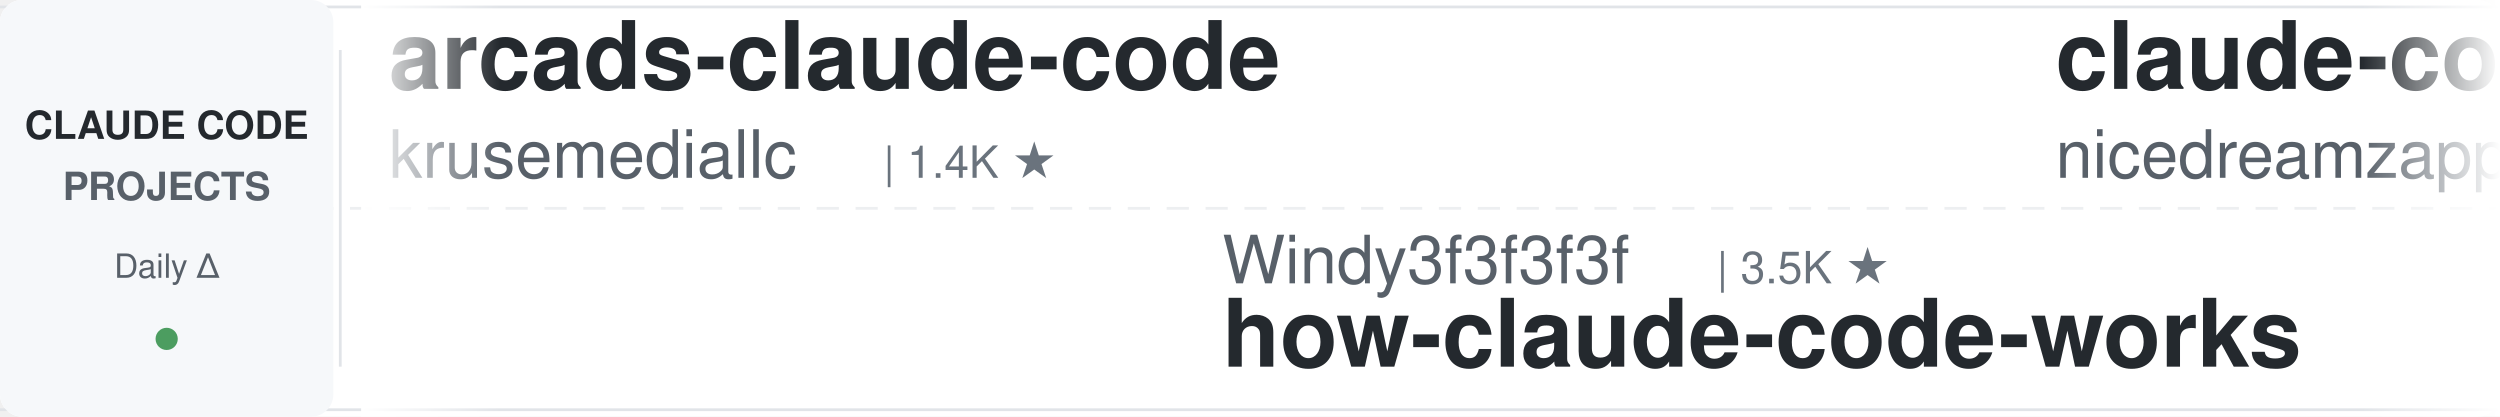
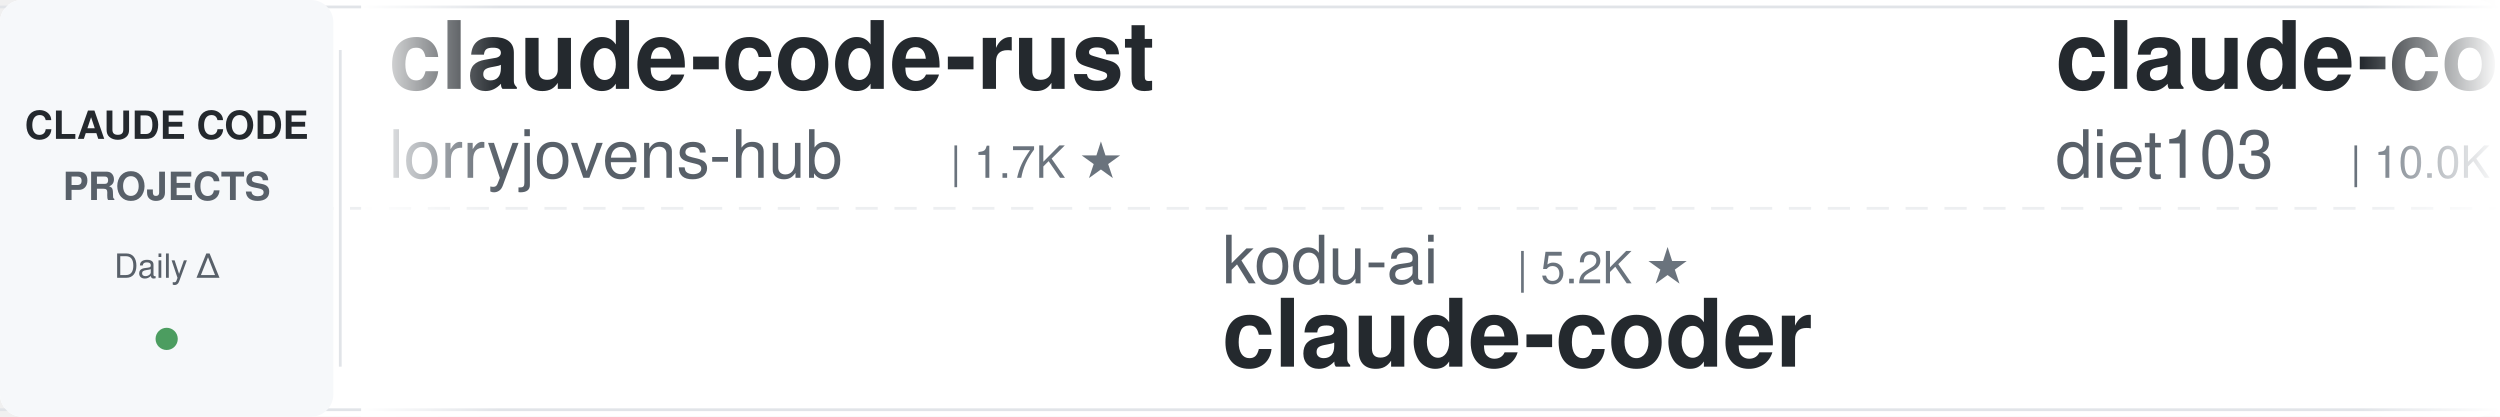
<svg xmlns="http://www.w3.org/2000/svg" width="900" height="150">
  <defs>
    <linearGradient id="leftFade" x1="0%" y1="0%" x2="100%" y2="0%">
      <stop offset="0%" style="stop-color:#ffffff;stop-opacity:1" />
      <stop offset="100%" style="stop-color:#ffffff;stop-opacity:0" />
    </linearGradient>
    <linearGradient id="rightFade" x1="0%" y1="0%" x2="100%" y2="0%">
      <stop offset="0%" style="stop-color:#ffffff;stop-opacity:0" />
      <stop offset="100%" style="stop-color:#ffffff;stop-opacity:1" />
    </linearGradient>
  </defs>
  <rect width="900" height="150" fill="#ffffff" rx="8" />
  <rect x="0" y="2" width="900" height="1" fill="#e1e4e8" />
  <rect x="0" y="147" width="900" height="1" fill="#e1e4e8" />
  <line x1="0" y1="75" x2="900" y2="75" stroke="#e1e4e8" stroke-width="1" stroke-dasharray="8 6" opacity="0.6" />
  <rect x="0" y="0" width="120" height="150" fill="#f6f8fa" rx="8" />
  <text x="60" y="50" font-family="-apple-system, BlinkMacSystemFont, 'Segoe UI', Helvetica, Arial, sans-serif" font-size="14" font-weight="600" fill="#24292e" text-anchor="middle">CLAUDE CODE</text>
  <text x="60" y="72" font-family="-apple-system, BlinkMacSystemFont, 'Segoe UI', Helvetica, Arial, sans-serif" font-size="14" font-weight="600" fill="#586069" text-anchor="middle">PROJECTS</text>
  <text x="60" y="100" font-family="-apple-system, BlinkMacSystemFont, 'Segoe UI', Helvetica, Arial, sans-serif" font-size="12" font-weight="500" fill="#586069" text-anchor="middle">Daily Δ</text>
  <circle cx="60" cy="122" r="4" fill="#22863a" opacity="0.8" />
  <rect x="122" y="18" width="1" height="114" fill="#e1e4e8" />
  <clipPath id="tickerClip">
    <rect x="130" y="0" width="770" height="150" />
  </clipPath>
  <g clip-path="url(#tickerClip)">
    <g id="tickerItems">
      <animateTransform attributeName="transform" attributeType="XML" type="translate" from="0 0" to="-3000 0" dur="54s" repeatCount="indefinite" />
      <g transform="translate(0, 0)">
-         <text x="140" y="32" font-family="-apple-system, BlinkMacSystemFont, 'Segoe UI', Helvetica, Arial, sans-serif" font-size="34" font-weight="600" fill="#24292e">arcads-claude-code</text>
-         <text x="140" y="64" font-family="-apple-system, BlinkMacSystemFont, 'Segoe UI', Helvetica, Arial, sans-serif" font-size="24" font-weight="400" fill="#586069">krusemediallc</text>
-         <text x="318" y="64" font-family="-apple-system, BlinkMacSystemFont, 'Segoe UI', Helvetica, Arial, sans-serif" font-size="16" font-weight="500" fill="#6a737d">| 1.4K ★</text>
+         <text x="140" y="32" font-family="-apple-system, BlinkMacSystemFont, 'Segoe UI', Helvetica, Arial, sans-serif" font-size="34" font-weight="600" fill="#24292e">claude-code-rust</text>
+         <text x="140" y="64" font-family="-apple-system, BlinkMacSystemFont, 'Segoe UI', Helvetica, Arial, sans-serif" font-size="24" font-weight="400" fill="#586069">lorryjovens-hub</text>
+         <text x="342" y="64" font-family="-apple-system, BlinkMacSystemFont, 'Segoe UI', Helvetica, Arial, sans-serif" font-size="16" font-weight="500" fill="#6a737d">| 1.7K ★</text>
      </g>
      <g transform="translate(300, 0)">
-         <text x="140" y="102" font-family="-apple-system, BlinkMacSystemFont, 'Segoe UI', Helvetica, Arial, sans-serif" font-size="24" font-weight="400" fill="#586069">Windy3f3f3f3f</text>
-         <text x="318" y="102" font-family="-apple-system, BlinkMacSystemFont, 'Segoe UI', Helvetica, Arial, sans-serif" font-size="16" font-weight="500" fill="#6a737d">| 3.5K ★</text>
-         <text x="140" y="132" font-family="-apple-system, BlinkMacSystemFont, 'Segoe UI', Helvetica, Arial, sans-serif" font-size="34" font-weight="600" fill="#24292e">how-claude-code-works</text>
+         <text x="140" y="102" font-family="-apple-system, BlinkMacSystemFont, 'Segoe UI', Helvetica, Arial, sans-serif" font-size="24" font-weight="400" fill="#586069">kodu-ai</text>
+         <text x="246" y="102" font-family="-apple-system, BlinkMacSystemFont, 'Segoe UI', Helvetica, Arial, sans-serif" font-size="16" font-weight="500" fill="#6a737d">| 5.2K ★</text>
+         <text x="140" y="132" font-family="-apple-system, BlinkMacSystemFont, 'Segoe UI', Helvetica, Arial, sans-serif" font-size="34" font-weight="600" fill="#24292e">claude-coder</text>
      </g>
      <g transform="translate(600, 0)">
-         <text x="140" y="32" font-family="-apple-system, BlinkMacSystemFont, 'Segoe UI', Helvetica, Arial, sans-serif" font-size="34" font-weight="600" fill="#24292e">claude-code-local</text>
-         <text x="140" y="64" font-family="-apple-system, BlinkMacSystemFont, 'Segoe UI', Helvetica, Arial, sans-serif" font-size="24" font-weight="400" fill="#586069">nicedreamzapp</text>
-         <text x="318" y="64" font-family="-apple-system, BlinkMacSystemFont, 'Segoe UI', Helvetica, Arial, sans-serif" font-size="16" font-weight="500" fill="#6a737d">| 3.2K ★</text>
+         <text x="140" y="32" font-family="-apple-system, BlinkMacSystemFont, 'Segoe UI', Helvetica, Arial, sans-serif" font-size="34" font-weight="600" fill="#24292e">claude-code-infrastructu...</text>
+         <text x="140" y="64" font-family="-apple-system, BlinkMacSystemFont, 'Segoe UI', Helvetica, Arial, sans-serif" font-size="24" font-weight="400" fill="#586069">diet103</text>
+         <text x="246" y="64" font-family="-apple-system, BlinkMacSystemFont, 'Segoe UI', Helvetica, Arial, sans-serif" font-size="16" font-weight="500" fill="#6a737d">| 10.0K ★</text>
      </g>
      <g transform="translate(900, 0)">
-         <text x="140" y="102" font-family="-apple-system, BlinkMacSystemFont, 'Segoe UI', Helvetica, Arial, sans-serif" font-size="24" font-weight="400" fill="#586069">huangjia2019</text>
-         <text x="306" y="102" font-family="-apple-system, BlinkMacSystemFont, 'Segoe UI', Helvetica, Arial, sans-serif" font-size="16" font-weight="500" fill="#6a737d">| 1.1K ★</text>
-         <text x="140" y="132" font-family="-apple-system, BlinkMacSystemFont, 'Segoe UI', Helvetica, Arial, sans-serif" font-size="34" font-weight="600" fill="#24292e">claude-code-engineering</text>
+         <text x="140" y="102" font-family="-apple-system, BlinkMacSystemFont, 'Segoe UI', Helvetica, Arial, sans-serif" font-size="24" font-weight="400" fill="#586069">Piebald-AI</text>
+         <text x="282" y="102" font-family="-apple-system, BlinkMacSystemFont, 'Segoe UI', Helvetica, Arial, sans-serif" font-size="16" font-weight="500" fill="#6a737d">| 12.4K ★</text>
+         <text x="140" y="132" font-family="-apple-system, BlinkMacSystemFont, 'Segoe UI', Helvetica, Arial, sans-serif" font-size="34" font-weight="600" fill="#24292e">claude-code-system-promp...</text>
      </g>
      <g transform="translate(1200, 0)">
        <text x="140" y="32" font-family="-apple-system, BlinkMacSystemFont, 'Segoe UI', Helvetica, Arial, sans-serif" font-size="34" font-weight="600" fill="#24292e">claude-code-cheat-sheet</text>
        <text x="140" y="64" font-family="-apple-system, BlinkMacSystemFont, 'Segoe UI', Helvetica, Arial, sans-serif" font-size="24" font-weight="400" fill="#586069">Njengah</text>
        <text x="246" y="64" font-family="-apple-system, BlinkMacSystemFont, 'Segoe UI', Helvetica, Arial, sans-serif" font-size="16" font-weight="500" fill="#6a737d">| 1.9K ★</text>
      </g>
      <g transform="translate(1500, 0)">
-         <text x="140" y="102" font-family="-apple-system, BlinkMacSystemFont, 'Segoe UI', Helvetica, Arial, sans-serif" font-size="24" font-weight="400" fill="#586069">multica-ai</text>
-         <text x="282" y="102" font-family="-apple-system, BlinkMacSystemFont, 'Segoe UI', Helvetica, Arial, sans-serif" font-size="16" font-weight="500" fill="#6a737d">| 206.1K ★</text>
-         <text x="140" y="132" font-family="-apple-system, BlinkMacSystemFont, 'Segoe UI', Helvetica, Arial, sans-serif" font-size="34" font-weight="600" fill="#24292e">andrej-karpathy-skills</text>
+         <text x="140" y="102" font-family="-apple-system, BlinkMacSystemFont, 'Segoe UI', Helvetica, Arial, sans-serif" font-size="24" font-weight="400" fill="#586069">OneRedOak</text>
+         <text x="270" y="102" font-family="-apple-system, BlinkMacSystemFont, 'Segoe UI', Helvetica, Arial, sans-serif" font-size="16" font-weight="500" fill="#6a737d">| 3.9K ★</text>
+         <text x="140" y="132" font-family="-apple-system, BlinkMacSystemFont, 'Segoe UI', Helvetica, Arial, sans-serif" font-size="34" font-weight="600" fill="#24292e">claude-code-workflows</text>
      </g>
      <g transform="translate(1800, 0)">
-         <text x="140" y="32" font-family="-apple-system, BlinkMacSystemFont, 'Segoe UI', Helvetica, Arial, sans-serif" font-size="34" font-weight="600" fill="#24292e">claude_code_src</text>
-         <text x="140" y="64" font-family="-apple-system, BlinkMacSystemFont, 'Segoe UI', Helvetica, Arial, sans-serif" font-size="24" font-weight="400" fill="#586069">ponponon</text>
-         <text x="258" y="64" font-family="-apple-system, BlinkMacSystemFont, 'Segoe UI', Helvetica, Arial, sans-serif" font-size="16" font-weight="500" fill="#6a737d">| 2.3K ★</text>
+         <text x="140" y="32" font-family="-apple-system, BlinkMacSystemFont, 'Segoe UI', Helvetica, Arial, sans-serif" font-size="34" font-weight="600" fill="#24292e">claude-code-hub</text>
+         <text x="140" y="64" font-family="-apple-system, BlinkMacSystemFont, 'Segoe UI', Helvetica, Arial, sans-serif" font-size="24" font-weight="400" fill="#586069">ding113</text>
+         <text x="246" y="64" font-family="-apple-system, BlinkMacSystemFont, 'Segoe UI', Helvetica, Arial, sans-serif" font-size="16" font-weight="500" fill="#6a737d">| 3.3K ★</text>
      </g>
      <g transform="translate(2100, 0)">
-         <text x="140" y="102" font-family="-apple-system, BlinkMacSystemFont, 'Segoe UI', Helvetica, Arial, sans-serif" font-size="24" font-weight="400" fill="#586069">VILA-Lab</text>
-         <text x="258" y="102" font-family="-apple-system, BlinkMacSystemFont, 'Segoe UI', Helvetica, Arial, sans-serif" font-size="16" font-weight="500" fill="#6a737d">| 2.1K ★</text>
-         <text x="140" y="132" font-family="-apple-system, BlinkMacSystemFont, 'Segoe UI', Helvetica, Arial, sans-serif" font-size="34" font-weight="600" fill="#24292e">Dive-into-Claude-Code</text>
+         <text x="140" y="102" font-family="-apple-system, BlinkMacSystemFont, 'Segoe UI', Helvetica, Arial, sans-serif" font-size="24" font-weight="400" fill="#586069">huangserva</text>
+         <text x="282" y="102" font-family="-apple-system, BlinkMacSystemFont, 'Segoe UI', Helvetica, Arial, sans-serif" font-size="16" font-weight="500" fill="#6a737d">| 623 ★</text>
+         <text x="140" y="132" font-family="-apple-system, BlinkMacSystemFont, 'Segoe UI', Helvetica, Arial, sans-serif" font-size="34" font-weight="600" fill="#24292e">claude-code-cli</text>
      </g>
      <g transform="translate(2400, 0)">
-         <text x="140" y="32" font-family="-apple-system, BlinkMacSystemFont, 'Segoe UI', Helvetica, Arial, sans-serif" font-size="34" font-weight="600" fill="#24292e">claude-code-source-build</text>
-         <text x="140" y="64" font-family="-apple-system, BlinkMacSystemFont, 'Segoe UI', Helvetica, Arial, sans-serif" font-size="24" font-weight="400" fill="#586069">andrew-kramer-inno</text>
-         <text x="378" y="64" font-family="-apple-system, BlinkMacSystemFont, 'Segoe UI', Helvetica, Arial, sans-serif" font-size="16" font-weight="500" fill="#6a737d">| 594 ★</text>
+         <text x="140" y="32" font-family="-apple-system, BlinkMacSystemFont, 'Segoe UI', Helvetica, Arial, sans-serif" font-size="34" font-weight="600" fill="#24292e">claude-code-spec-workflo...</text>
+         <text x="140" y="64" font-family="-apple-system, BlinkMacSystemFont, 'Segoe UI', Helvetica, Arial, sans-serif" font-size="24" font-weight="400" fill="#586069">Pimzino</text>
+         <text x="246" y="64" font-family="-apple-system, BlinkMacSystemFont, 'Segoe UI', Helvetica, Arial, sans-serif" font-size="16" font-weight="500" fill="#6a737d">| 3.9K ★</text>
      </g>
      <g transform="translate(2700, 0)">
-         <text x="140" y="102" font-family="-apple-system, BlinkMacSystemFont, 'Segoe UI', Helvetica, Arial, sans-serif" font-size="24" font-weight="400" fill="#586069">AprilNEA</text>
-         <text x="258" y="102" font-family="-apple-system, BlinkMacSystemFont, 'Segoe UI', Helvetica, Arial, sans-serif" font-size="16" font-weight="500" fill="#6a737d">| 391 ★</text>
-         <text x="140" y="132" font-family="-apple-system, BlinkMacSystemFont, 'Segoe UI', Helvetica, Arial, sans-serif" font-size="34" font-weight="600" fill="#24292e">claude-code-source</text>
+         <text x="140" y="102" font-family="-apple-system, BlinkMacSystemFont, 'Segoe UI', Helvetica, Arial, sans-serif" font-size="24" font-weight="400" fill="#586069">pedrohcgs</text>
+         <text x="270" y="102" font-family="-apple-system, BlinkMacSystemFont, 'Segoe UI', Helvetica, Arial, sans-serif" font-size="16" font-weight="500" fill="#6a737d">| 1.5K ★</text>
+         <text x="140" y="132" font-family="-apple-system, BlinkMacSystemFont, 'Segoe UI', Helvetica, Arial, sans-serif" font-size="34" font-weight="600" fill="#24292e">claude-code-my-workflow</text>
      </g>
      <g transform="translate(3000, 0)">
-         <text x="140" y="32" font-family="-apple-system, BlinkMacSystemFont, 'Segoe UI', Helvetica, Arial, sans-serif" font-size="34" font-weight="600" fill="#24292e">arcads-claude-code</text>
-         <text x="140" y="64" font-family="-apple-system, BlinkMacSystemFont, 'Segoe UI', Helvetica, Arial, sans-serif" font-size="24" font-weight="400" fill="#586069">krusemediallc</text>
-         <text x="318" y="64" font-family="-apple-system, BlinkMacSystemFont, 'Segoe UI', Helvetica, Arial, sans-serif" font-size="16" font-weight="500" fill="#6a737d">| 1.4K ★</text>
+         <text x="140" y="32" font-family="-apple-system, BlinkMacSystemFont, 'Segoe UI', Helvetica, Arial, sans-serif" font-size="34" font-weight="600" fill="#24292e">claude-code-rust</text>
+         <text x="140" y="64" font-family="-apple-system, BlinkMacSystemFont, 'Segoe UI', Helvetica, Arial, sans-serif" font-size="24" font-weight="400" fill="#586069">lorryjovens-hub</text>
+         <text x="342" y="64" font-family="-apple-system, BlinkMacSystemFont, 'Segoe UI', Helvetica, Arial, sans-serif" font-size="16" font-weight="500" fill="#6a737d">| 1.7K ★</text>
      </g>
      <g transform="translate(3300, 0)">
-         <text x="140" y="102" font-family="-apple-system, BlinkMacSystemFont, 'Segoe UI', Helvetica, Arial, sans-serif" font-size="24" font-weight="400" fill="#586069">Windy3f3f3f3f</text>
-         <text x="318" y="102" font-family="-apple-system, BlinkMacSystemFont, 'Segoe UI', Helvetica, Arial, sans-serif" font-size="16" font-weight="500" fill="#6a737d">| 3.5K ★</text>
-         <text x="140" y="132" font-family="-apple-system, BlinkMacSystemFont, 'Segoe UI', Helvetica, Arial, sans-serif" font-size="34" font-weight="600" fill="#24292e">how-claude-code-works</text>
+         <text x="140" y="102" font-family="-apple-system, BlinkMacSystemFont, 'Segoe UI', Helvetica, Arial, sans-serif" font-size="24" font-weight="400" fill="#586069">kodu-ai</text>
+         <text x="246" y="102" font-family="-apple-system, BlinkMacSystemFont, 'Segoe UI', Helvetica, Arial, sans-serif" font-size="16" font-weight="500" fill="#6a737d">| 5.2K ★</text>
+         <text x="140" y="132" font-family="-apple-system, BlinkMacSystemFont, 'Segoe UI', Helvetica, Arial, sans-serif" font-size="34" font-weight="600" fill="#24292e">claude-coder</text>
      </g>
      <g transform="translate(3600, 0)">
-         <text x="140" y="32" font-family="-apple-system, BlinkMacSystemFont, 'Segoe UI', Helvetica, Arial, sans-serif" font-size="34" font-weight="600" fill="#24292e">claude-code-local</text>
-         <text x="140" y="64" font-family="-apple-system, BlinkMacSystemFont, 'Segoe UI', Helvetica, Arial, sans-serif" font-size="24" font-weight="400" fill="#586069">nicedreamzapp</text>
-         <text x="318" y="64" font-family="-apple-system, BlinkMacSystemFont, 'Segoe UI', Helvetica, Arial, sans-serif" font-size="16" font-weight="500" fill="#6a737d">| 3.2K ★</text>
+         <text x="140" y="32" font-family="-apple-system, BlinkMacSystemFont, 'Segoe UI', Helvetica, Arial, sans-serif" font-size="34" font-weight="600" fill="#24292e">claude-code-infrastructu...</text>
+         <text x="140" y="64" font-family="-apple-system, BlinkMacSystemFont, 'Segoe UI', Helvetica, Arial, sans-serif" font-size="24" font-weight="400" fill="#586069">diet103</text>
+         <text x="246" y="64" font-family="-apple-system, BlinkMacSystemFont, 'Segoe UI', Helvetica, Arial, sans-serif" font-size="16" font-weight="500" fill="#6a737d">| 10.0K ★</text>
      </g>
      <g transform="translate(3900, 0)">
-         <text x="140" y="102" font-family="-apple-system, BlinkMacSystemFont, 'Segoe UI', Helvetica, Arial, sans-serif" font-size="24" font-weight="400" fill="#586069">huangjia2019</text>
-         <text x="306" y="102" font-family="-apple-system, BlinkMacSystemFont, 'Segoe UI', Helvetica, Arial, sans-serif" font-size="16" font-weight="500" fill="#6a737d">| 1.1K ★</text>
-         <text x="140" y="132" font-family="-apple-system, BlinkMacSystemFont, 'Segoe UI', Helvetica, Arial, sans-serif" font-size="34" font-weight="600" fill="#24292e">claude-code-engineering</text>
+         <text x="140" y="102" font-family="-apple-system, BlinkMacSystemFont, 'Segoe UI', Helvetica, Arial, sans-serif" font-size="24" font-weight="400" fill="#586069">Piebald-AI</text>
+         <text x="282" y="102" font-family="-apple-system, BlinkMacSystemFont, 'Segoe UI', Helvetica, Arial, sans-serif" font-size="16" font-weight="500" fill="#6a737d">| 12.4K ★</text>
+         <text x="140" y="132" font-family="-apple-system, BlinkMacSystemFont, 'Segoe UI', Helvetica, Arial, sans-serif" font-size="34" font-weight="600" fill="#24292e">claude-code-system-promp...</text>
      </g>
    </g>
  </g>
  <rect x="130" y="0" width="50" height="150" fill="url(#leftFade)" />
  <rect x="850" y="0" width="50" height="150" fill="url(#rightFade)" />
</svg>
